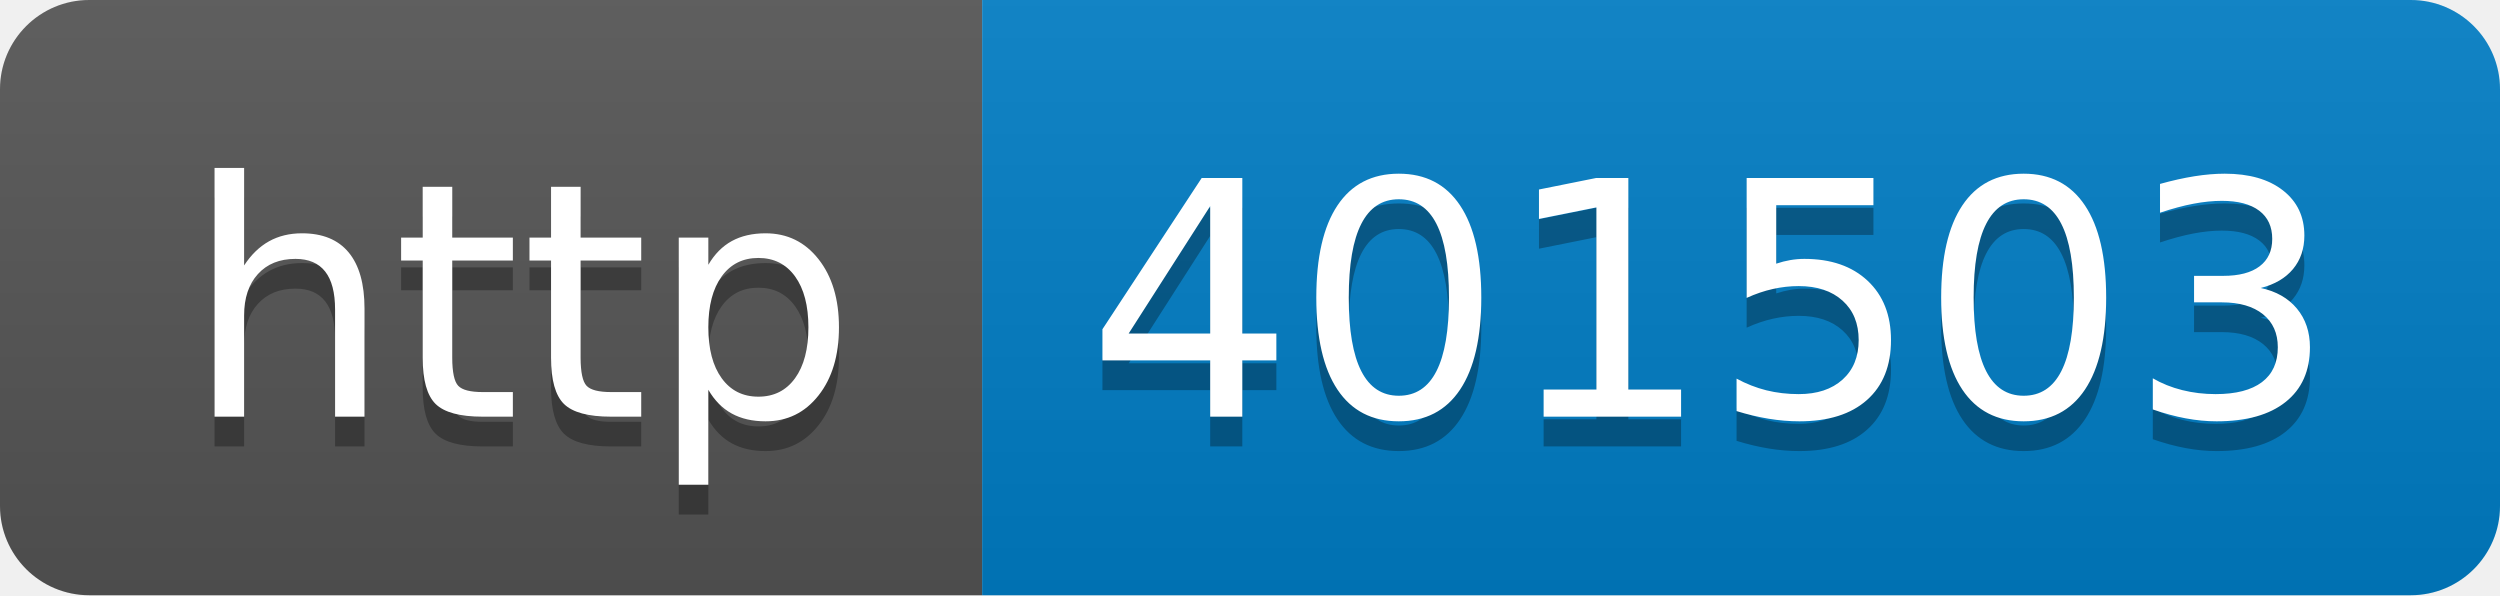
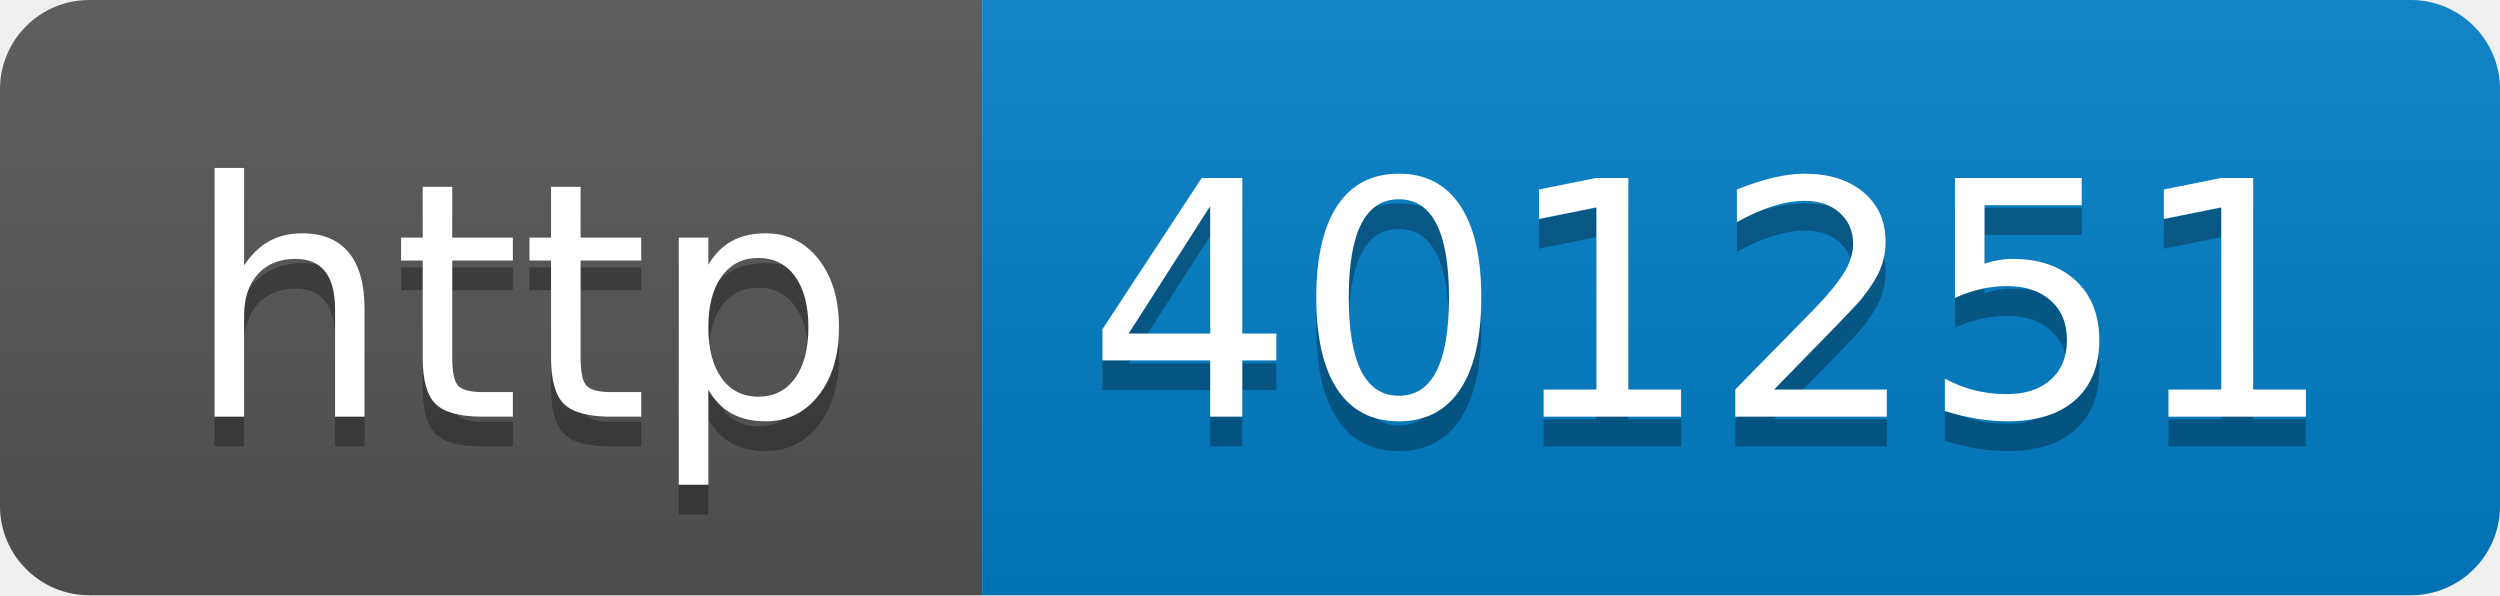
- <svg xmlns="http://www.w3.org/2000/svg" width="84" height="20" role="img" aria-label="http: 401503">
+ <svg xmlns="http://www.w3.org/2000/svg" width="84" height="20" role="img" aria-label="http: 401251">
  <linearGradient id="s" x2="0" y2="100%">
    <stop offset="0" stop-color="#bbb" stop-opacity=".1" />
    <stop offset="1" stop-opacity=".1" />
  </linearGradient>
  <clipPath id="r">
    <rect width="84" height="20" rx="3" fill="#fff" />
  </clipPath>
  <g clip-path="url(#r)">
    <rect width="33" height="20" fill="#555" />
    <rect x="33" width="51" height="20" fill="#007ec6" />
    <rect width="84" height="20" fill="url(#s)" />
  </g>
  <g fill="#fff" text-anchor="middle" font-family="Verdana,Geneva,DejaVu Sans,sans-serif" text-rendering="geometricPrecision" font-size="110">
    <text aria-hidden="true" x="175" y="150" fill="#010101" fill-opacity=".3" transform="scale(.1)" textLength="230">http</text>
    <text x="175" y="140" transform="scale(.1)" fill="#fff" textLength="230">http</text>
-     <text aria-hidden="true" x="575" y="150" fill="#010101" fill-opacity=".3" transform="scale(.1)" textLength="410">401503</text>
-     <text x="575" y="140" transform="scale(.1)" fill="#fff" textLength="410">401503</text>
+     <text aria-hidden="true" x="575" y="150" fill="#010101" fill-opacity=".3" transform="scale(.1)" textLength="410">401251</text>
+     <text x="575" y="140" transform="scale(.1)" fill="#fff" textLength="410">401251</text>
  </g>
</svg>
